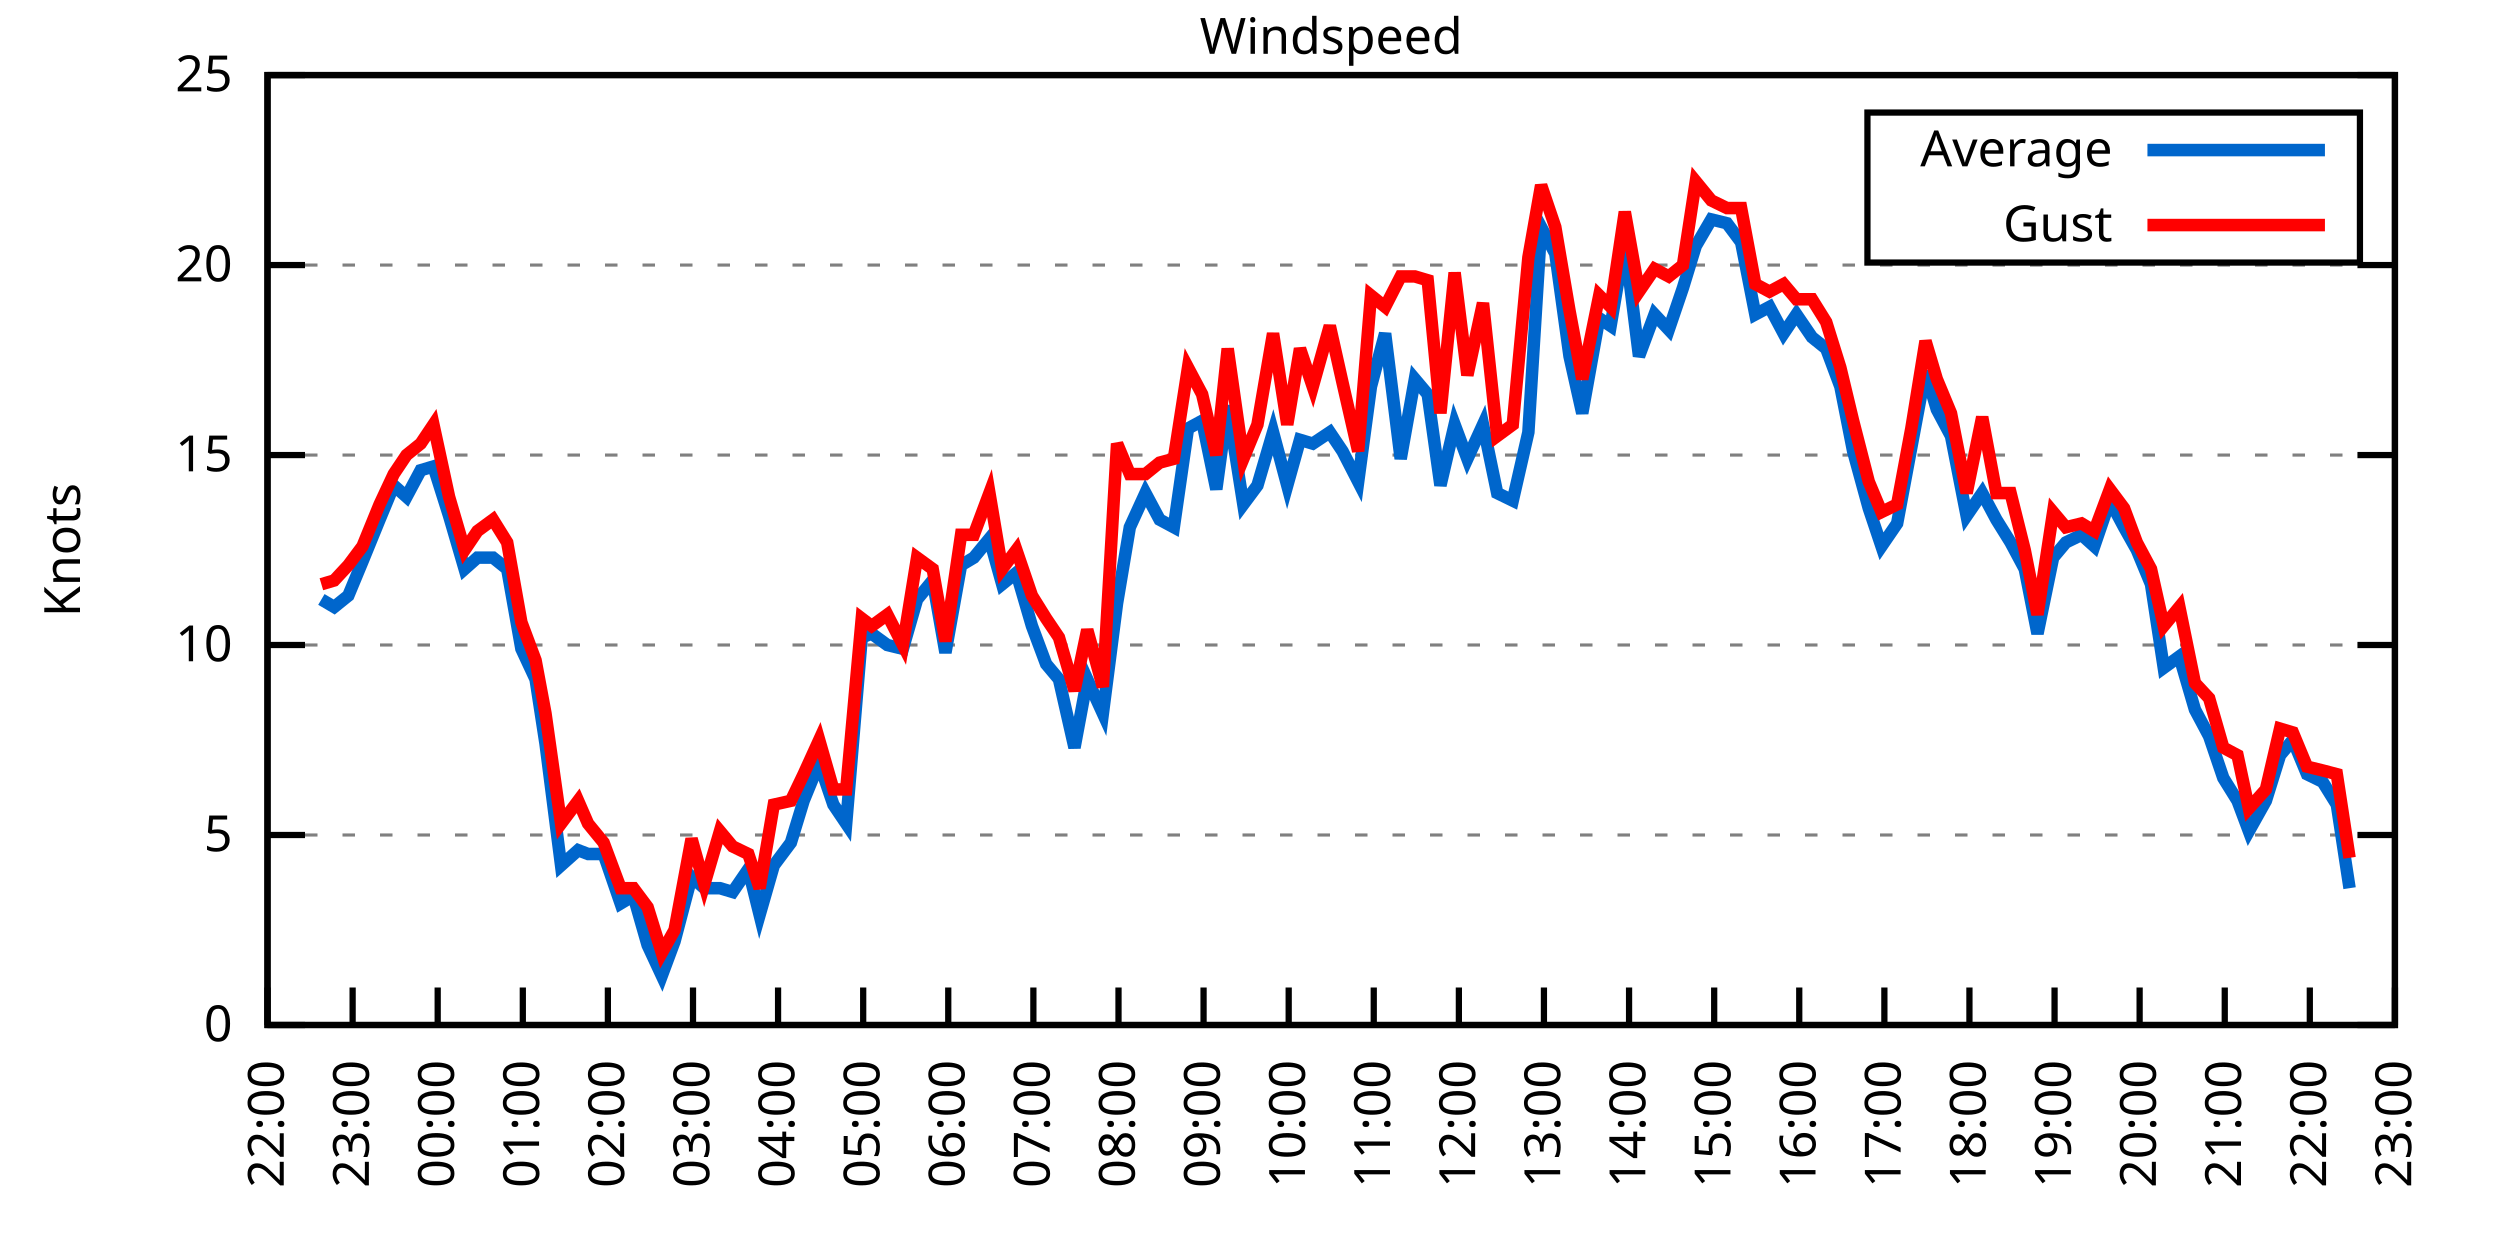
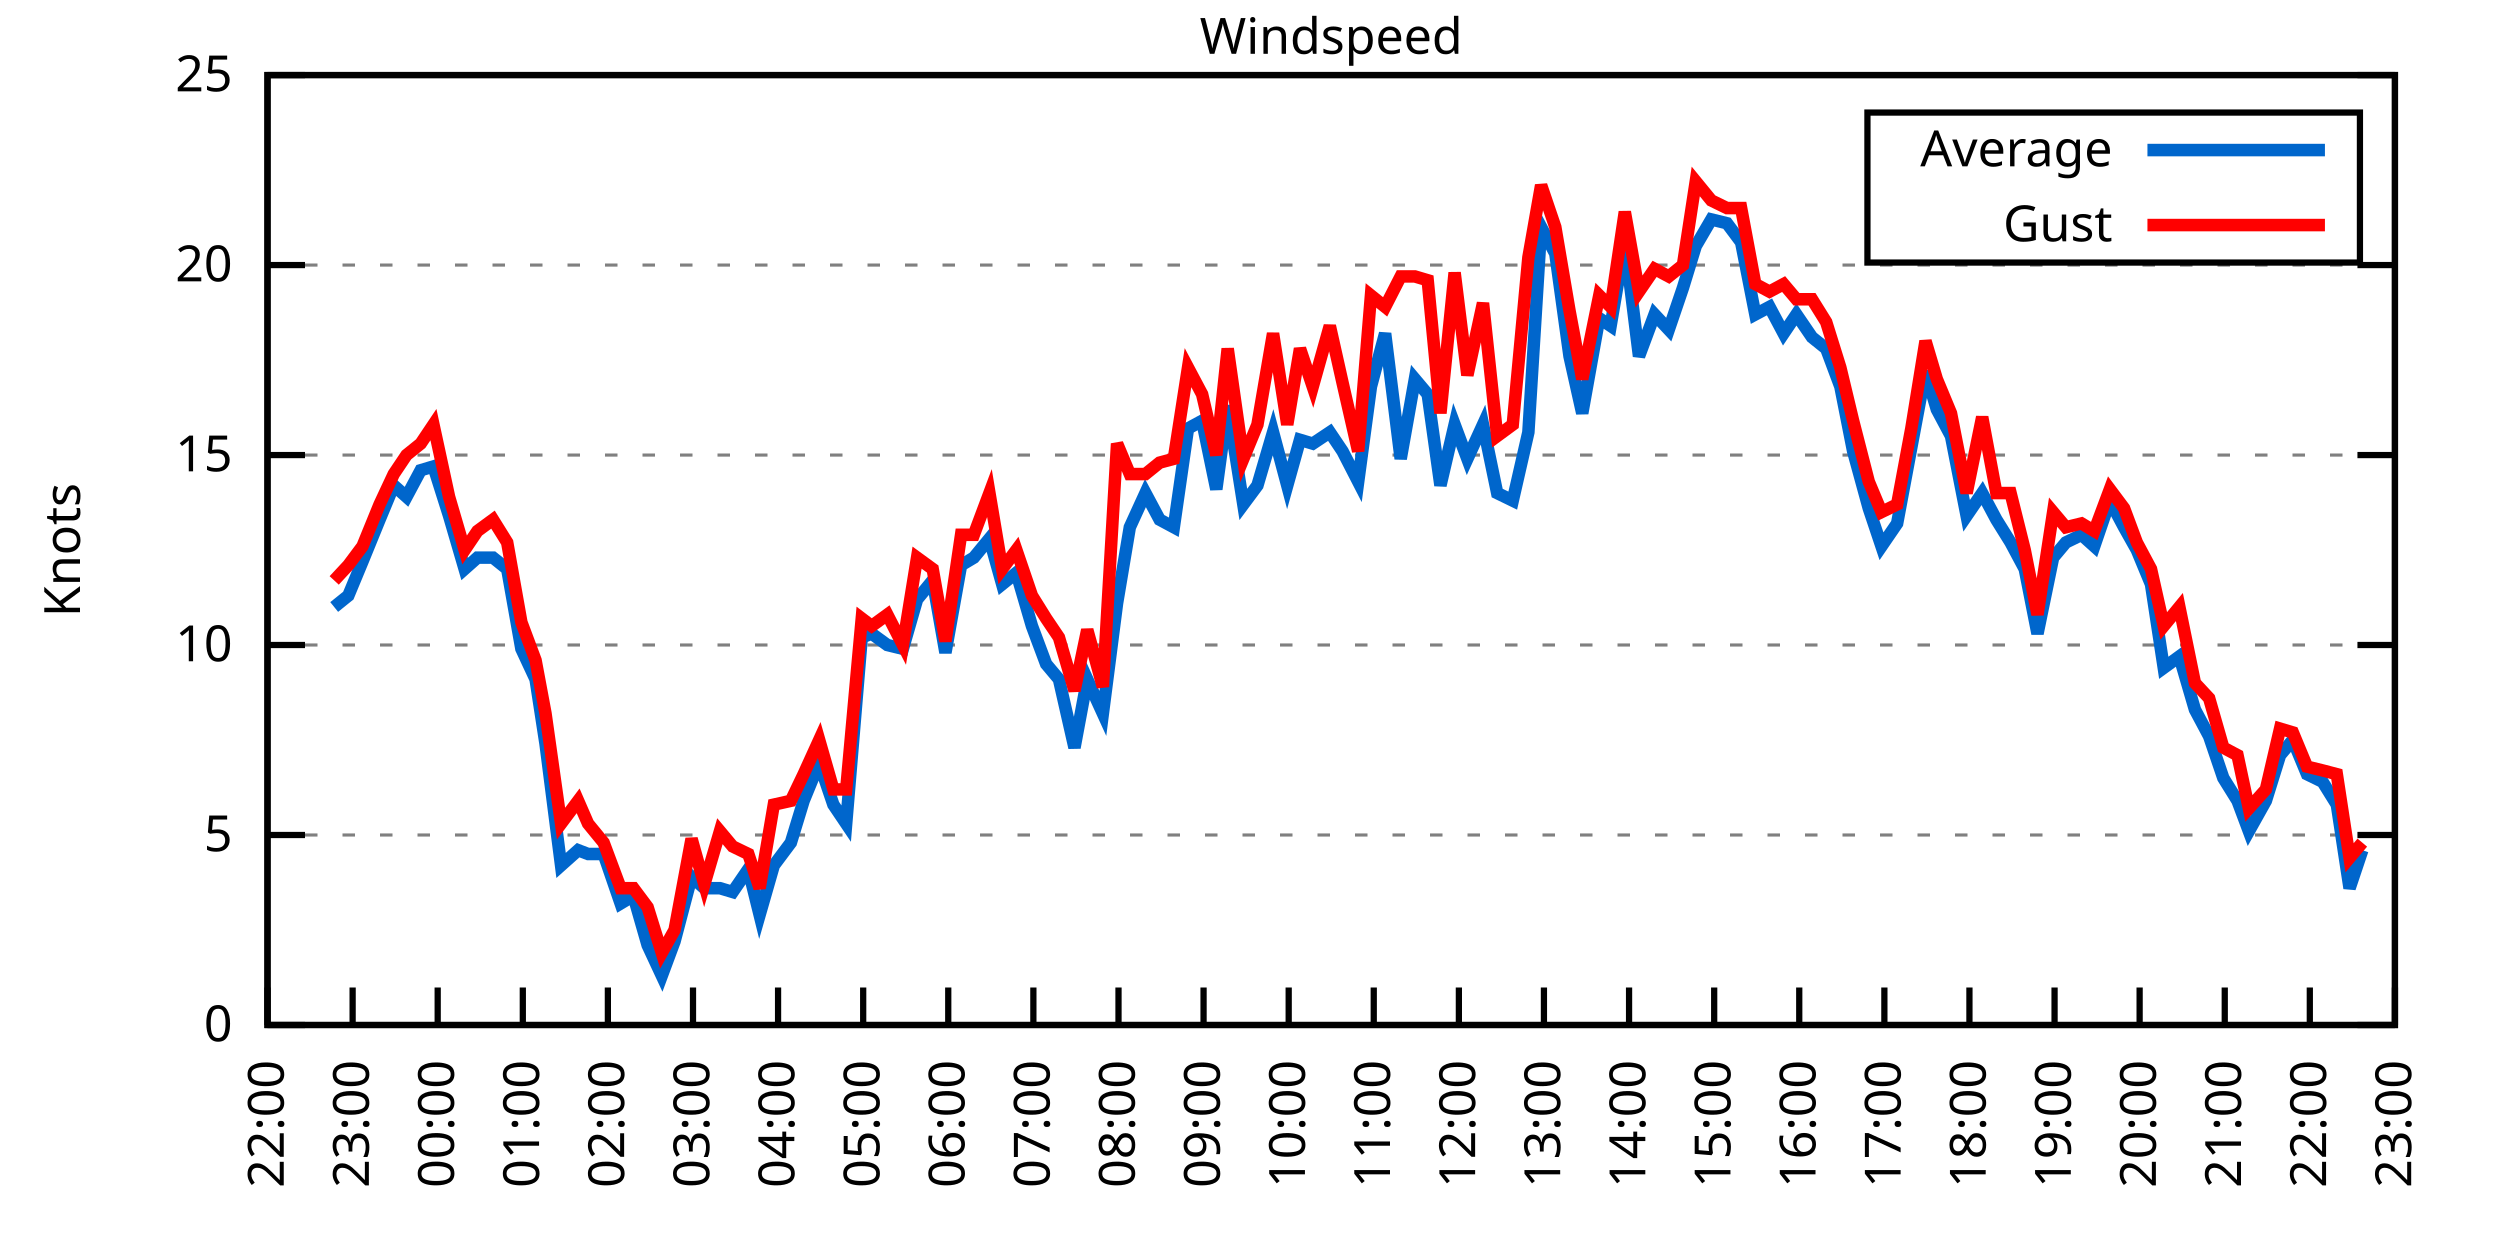
<svg xmlns="http://www.w3.org/2000/svg" xmlns:xlink="http://www.w3.org/1999/xlink" width="400" height="200" viewBox="0 0 400 200">
  <g id="gnuplot_canvas">
    <rect x="0" y="0" width="400" height="200" fill="none" />
    <defs>
      <circle id="gpDot" r="0.5" stroke-width="0.5" stroke="currentColor" />
      <path id="gpPt0" stroke-width="0.333" stroke="currentColor" d="M-1,0 h2 M0,-1 v2" />
      <path id="gpPt1" stroke-width="0.333" stroke="currentColor" d="M-1,-1 L1,1 M1,-1 L-1,1" />
      <path id="gpPt2" stroke-width="0.333" stroke="currentColor" d="M-1,0 L1,0 M0,-1 L0,1 M-1,-1 L1,1 M-1,1 L1,-1" />
      <rect id="gpPt3" stroke-width="0.333" stroke="currentColor" x="-1" y="-1" width="2" height="2" />
      <rect id="gpPt4" stroke-width="0.333" stroke="currentColor" fill="currentColor" x="-1" y="-1" width="2" height="2" />
      <circle id="gpPt5" stroke-width="0.333" stroke="currentColor" cx="0" cy="0" r="1" />
      <use xlink:href="#gpPt5" id="gpPt6" fill="currentColor" stroke="none" />
      <path id="gpPt7" stroke-width="0.333" stroke="currentColor" d="M0,-1.33 L-1.33,0.67 L1.33,0.67 z" />
      <use xlink:href="#gpPt7" id="gpPt8" fill="currentColor" stroke="none" />
      <use xlink:href="#gpPt7" id="gpPt9" stroke="currentColor" transform="rotate(180)" />
      <use xlink:href="#gpPt9" id="gpPt10" fill="currentColor" stroke="none" />
      <use xlink:href="#gpPt3" id="gpPt11" stroke="currentColor" transform="rotate(45)" />
      <use xlink:href="#gpPt11" id="gpPt12" fill="currentColor" stroke="none" />
      <path id="gpPt13" stroke-width="0.333" stroke="currentColor" d="M0,1.330 L1.265,0.411 L0.782,-1.067 L-0.782,-1.076 L-1.265,0.411 z" />
      <use xlink:href="#gpPt13" id="gpPt14" fill="currentColor" stroke="none" />
      <filter id="textbox" filterUnits="objectBoundingBox" x="0" y="0" height="1" width="1">
        <feFlood flood-color="white" flood-opacity="1" result="bgnd" />
        <feComposite in="SourceGraphic" in2="bgnd" operator="atop" />
      </filter>
      <filter id="greybox" filterUnits="objectBoundingBox" x="0" y="0" height="1" width="1">
        <feFlood flood-color="lightgrey" flood-opacity="1" result="grey" />
        <feComposite in="SourceGraphic" in2="grey" operator="atop" />
      </filter>
    </defs>
    <g fill="none" color="white" stroke="currentColor" stroke-width="1.00" stroke-linecap="butt" stroke-linejoin="miter">
</g>
    <g fill="none" color="black" stroke="currentColor" stroke-width="1.00" stroke-linecap="butt" stroke-linejoin="miter">
      <g stroke="none" shape-rendering="crispEdges">
        <polygon fill="rgb(255, 255, 255)" points="42.80,164.00 383.18,164.00 383.18,12.02 42.80,12.02 " />
      </g>
    </g>
    <g fill="none" color="black" stroke="currentColor" stroke-width="1.00" stroke-linecap="butt" stroke-linejoin="miter">
</g>
    <g fill="none" color="black" stroke="black" stroke-width="0.50" stroke-linecap="butt" stroke-linejoin="miter">
</g>
    <g fill="none" color="gray" stroke="currentColor" stroke-width="0.50" stroke-linecap="butt" stroke-linejoin="miter">
      <path stroke="gray" stroke-dasharray="2,4" class="gridline" d="M42.80,164.00 L383.19,164.00  " />
    </g>
    <g fill="none" color="gray" stroke="gray" stroke-width="1.00" stroke-linecap="butt" stroke-linejoin="miter">
</g>
    <g fill="none" color="black" stroke="currentColor" stroke-width="1.00" stroke-linecap="butt" stroke-linejoin="miter">
      <path stroke="black" d="M42.80,164.00 L48.80,164.00 M383.19,164.00 L377.19,164.00  " />
      <g transform="translate(37.20,166.60)" stroke="none" fill="black" font-family="Sans" font-size="8.00" text-anchor="end">
        <text>
          <tspan font-family="Sans"> 0</tspan>
        </text>
      </g>
    </g>
    <g fill="none" color="black" stroke="currentColor" stroke-width="1.00" stroke-linecap="butt" stroke-linejoin="miter">
</g>
    <g fill="none" color="black" stroke="black" stroke-width="0.50" stroke-linecap="butt" stroke-linejoin="miter">
</g>
    <g fill="none" color="gray" stroke="currentColor" stroke-width="0.50" stroke-linecap="butt" stroke-linejoin="miter">
      <path stroke="gray" stroke-dasharray="2,4" class="gridline" d="M42.80,133.60 L383.19,133.60  " />
    </g>
    <g fill="none" color="gray" stroke="gray" stroke-width="1.00" stroke-linecap="butt" stroke-linejoin="miter">
</g>
    <g fill="none" color="black" stroke="currentColor" stroke-width="1.00" stroke-linecap="butt" stroke-linejoin="miter">
      <path stroke="black" d="M42.80,133.60 L48.80,133.60 M383.19,133.60 L377.19,133.60  " />
      <g transform="translate(37.20,136.20)" stroke="none" fill="black" font-family="Sans" font-size="8.00" text-anchor="end">
        <text>
          <tspan font-family="Sans"> 5</tspan>
        </text>
      </g>
    </g>
    <g fill="none" color="black" stroke="currentColor" stroke-width="1.00" stroke-linecap="butt" stroke-linejoin="miter">
</g>
    <g fill="none" color="black" stroke="black" stroke-width="0.50" stroke-linecap="butt" stroke-linejoin="miter">
</g>
    <g fill="none" color="gray" stroke="currentColor" stroke-width="0.50" stroke-linecap="butt" stroke-linejoin="miter">
      <path stroke="gray" stroke-dasharray="2,4" class="gridline" d="M42.80,103.20 L383.19,103.20  " />
    </g>
    <g fill="none" color="gray" stroke="gray" stroke-width="1.00" stroke-linecap="butt" stroke-linejoin="miter">
</g>
    <g fill="none" color="black" stroke="currentColor" stroke-width="1.00" stroke-linecap="butt" stroke-linejoin="miter">
      <path stroke="black" d="M42.80,103.20 L48.80,103.20 M383.19,103.20 L377.19,103.20  " />
      <g transform="translate(37.20,105.80)" stroke="none" fill="black" font-family="Sans" font-size="8.00" text-anchor="end">
        <text>
          <tspan font-family="Sans"> 10</tspan>
        </text>
      </g>
    </g>
    <g fill="none" color="black" stroke="currentColor" stroke-width="1.00" stroke-linecap="butt" stroke-linejoin="miter">
</g>
    <g fill="none" color="black" stroke="black" stroke-width="0.50" stroke-linecap="butt" stroke-linejoin="miter">
</g>
    <g fill="none" color="gray" stroke="currentColor" stroke-width="0.50" stroke-linecap="butt" stroke-linejoin="miter">
      <path stroke="gray" stroke-dasharray="2,4" class="gridline" d="M42.80,72.81 L383.19,72.81  " />
    </g>
    <g fill="none" color="gray" stroke="gray" stroke-width="1.00" stroke-linecap="butt" stroke-linejoin="miter">
</g>
    <g fill="none" color="black" stroke="currentColor" stroke-width="1.00" stroke-linecap="butt" stroke-linejoin="miter">
      <path stroke="black" d="M42.80,72.81 L48.80,72.81 M383.19,72.81 L377.19,72.81  " />
      <g transform="translate(37.20,75.41)" stroke="none" fill="black" font-family="Sans" font-size="8.00" text-anchor="end">
        <text>
          <tspan font-family="Sans"> 15</tspan>
        </text>
      </g>
    </g>
    <g fill="none" color="black" stroke="currentColor" stroke-width="1.00" stroke-linecap="butt" stroke-linejoin="miter">
</g>
    <g fill="none" color="black" stroke="black" stroke-width="0.50" stroke-linecap="butt" stroke-linejoin="miter">
</g>
    <g fill="none" color="gray" stroke="currentColor" stroke-width="0.50" stroke-linecap="butt" stroke-linejoin="miter">
      <path stroke="gray" stroke-dasharray="2,4" class="gridline" d="M42.80,42.41 L383.19,42.41  " />
    </g>
    <g fill="none" color="gray" stroke="gray" stroke-width="1.00" stroke-linecap="butt" stroke-linejoin="miter">
</g>
    <g fill="none" color="black" stroke="currentColor" stroke-width="1.00" stroke-linecap="butt" stroke-linejoin="miter">
      <path stroke="black" d="M42.80,42.41 L48.80,42.41 M383.19,42.41 L377.19,42.41  " />
      <g transform="translate(37.20,45.01)" stroke="none" fill="black" font-family="Sans" font-size="8.00" text-anchor="end">
        <text>
          <tspan font-family="Sans"> 20</tspan>
        </text>
      </g>
    </g>
    <g fill="none" color="black" stroke="currentColor" stroke-width="1.00" stroke-linecap="butt" stroke-linejoin="miter">
</g>
    <g fill="none" color="black" stroke="black" stroke-width="0.50" stroke-linecap="butt" stroke-linejoin="miter">
</g>
    <g fill="none" color="gray" stroke="currentColor" stroke-width="0.50" stroke-linecap="butt" stroke-linejoin="miter">
      <path stroke="gray" stroke-dasharray="2,4" class="gridline" d="M42.80,12.01 L383.19,12.01  " />
    </g>
    <g fill="none" color="gray" stroke="gray" stroke-width="1.00" stroke-linecap="butt" stroke-linejoin="miter">
</g>
    <g fill="none" color="black" stroke="currentColor" stroke-width="1.00" stroke-linecap="butt" stroke-linejoin="miter">
      <path stroke="black" d="M42.80,12.01 L48.80,12.01 M383.19,12.01 L377.19,12.01  " />
      <g transform="translate(37.20,14.61)" stroke="none" fill="black" font-family="Sans" font-size="8.00" text-anchor="end">
        <text>
          <tspan font-family="Sans"> 25</tspan>
        </text>
      </g>
    </g>
    <g fill="none" color="black" stroke="currentColor" stroke-width="1.00" stroke-linecap="butt" stroke-linejoin="miter">
      <path stroke="black" d="M42.80,164.00 L42.80,158.00  " />
      <g transform="translate(45.40,169.60) rotate(270.00)" stroke="none" fill="black" font-family="Sans" font-size="8.00" text-anchor="end">
        <text>
          <tspan font-family="Sans">22:00</tspan>
        </text>
      </g>
    </g>
    <g fill="none" color="black" stroke="currentColor" stroke-width="1.00" stroke-linecap="butt" stroke-linejoin="miter">
      <path stroke="black" d="M56.42,164.00 L56.42,158.00  " />
      <g transform="translate(59.02,169.60) rotate(270.00)" stroke="none" fill="black" font-family="Sans" font-size="8.00" text-anchor="end">
        <text>
          <tspan font-family="Sans">23:00</tspan>
        </text>
      </g>
    </g>
    <g fill="none" color="black" stroke="currentColor" stroke-width="1.00" stroke-linecap="butt" stroke-linejoin="miter">
      <path stroke="black" d="M70.03,164.00 L70.03,158.00  " />
      <g transform="translate(72.63,169.60) rotate(270.00)" stroke="none" fill="black" font-family="Sans" font-size="8.00" text-anchor="end">
        <text>
          <tspan font-family="Sans">00:00</tspan>
        </text>
      </g>
    </g>
    <g fill="none" color="black" stroke="currentColor" stroke-width="1.00" stroke-linecap="butt" stroke-linejoin="miter">
      <path stroke="black" d="M83.65,164.00 L83.65,158.00  " />
      <g transform="translate(86.25,169.60) rotate(270.00)" stroke="none" fill="black" font-family="Sans" font-size="8.00" text-anchor="end">
        <text>
          <tspan font-family="Sans">01:00</tspan>
        </text>
      </g>
    </g>
    <g fill="none" color="black" stroke="currentColor" stroke-width="1.00" stroke-linecap="butt" stroke-linejoin="miter">
      <path stroke="black" d="M97.26,164.00 L97.26,158.00  " />
      <g transform="translate(99.86,169.60) rotate(270.00)" stroke="none" fill="black" font-family="Sans" font-size="8.00" text-anchor="end">
        <text>
          <tspan font-family="Sans">02:00</tspan>
        </text>
      </g>
    </g>
    <g fill="none" color="black" stroke="currentColor" stroke-width="1.00" stroke-linecap="butt" stroke-linejoin="miter">
      <path stroke="black" d="M110.88,164.00 L110.88,158.00  " />
      <g transform="translate(113.48,169.60) rotate(270.00)" stroke="none" fill="black" font-family="Sans" font-size="8.00" text-anchor="end">
        <text>
          <tspan font-family="Sans">03:00</tspan>
        </text>
      </g>
    </g>
    <g fill="none" color="black" stroke="currentColor" stroke-width="1.00" stroke-linecap="butt" stroke-linejoin="miter">
      <path stroke="black" d="M124.49,164.00 L124.49,158.00  " />
      <g transform="translate(127.09,169.60) rotate(270.00)" stroke="none" fill="black" font-family="Sans" font-size="8.00" text-anchor="end">
        <text>
          <tspan font-family="Sans">04:00</tspan>
        </text>
      </g>
    </g>
    <g fill="none" color="black" stroke="currentColor" stroke-width="1.00" stroke-linecap="butt" stroke-linejoin="miter">
      <path stroke="black" d="M138.11,164.00 L138.11,158.00  " />
      <g transform="translate(140.71,169.60) rotate(270.00)" stroke="none" fill="black" font-family="Sans" font-size="8.00" text-anchor="end">
        <text>
          <tspan font-family="Sans">05:00</tspan>
        </text>
      </g>
    </g>
    <g fill="none" color="black" stroke="currentColor" stroke-width="1.00" stroke-linecap="butt" stroke-linejoin="miter">
      <path stroke="black" d="M151.72,164.00 L151.72,158.00  " />
      <g transform="translate(154.32,169.60) rotate(270.00)" stroke="none" fill="black" font-family="Sans" font-size="8.00" text-anchor="end">
        <text>
          <tspan font-family="Sans">06:00</tspan>
        </text>
      </g>
    </g>
    <g fill="none" color="black" stroke="currentColor" stroke-width="1.00" stroke-linecap="butt" stroke-linejoin="miter">
      <path stroke="black" d="M165.34,164.00 L165.34,158.00  " />
      <g transform="translate(167.94,169.60) rotate(270.00)" stroke="none" fill="black" font-family="Sans" font-size="8.00" text-anchor="end">
        <text>
          <tspan font-family="Sans">07:00</tspan>
        </text>
      </g>
    </g>
    <g fill="none" color="black" stroke="currentColor" stroke-width="1.00" stroke-linecap="butt" stroke-linejoin="miter">
      <path stroke="black" d="M178.96,164.00 L178.96,158.00  " />
      <g transform="translate(181.56,169.60) rotate(270.00)" stroke="none" fill="black" font-family="Sans" font-size="8.00" text-anchor="end">
        <text>
          <tspan font-family="Sans">08:00</tspan>
        </text>
      </g>
    </g>
    <g fill="none" color="black" stroke="currentColor" stroke-width="1.00" stroke-linecap="butt" stroke-linejoin="miter">
      <path stroke="black" d="M192.57,164.00 L192.57,158.00  " />
      <g transform="translate(195.17,169.60) rotate(270.00)" stroke="none" fill="black" font-family="Sans" font-size="8.00" text-anchor="end">
        <text>
          <tspan font-family="Sans">09:00</tspan>
        </text>
      </g>
    </g>
    <g fill="none" color="black" stroke="currentColor" stroke-width="1.00" stroke-linecap="butt" stroke-linejoin="miter">
      <path stroke="black" d="M206.19,164.00 L206.19,158.00  " />
      <g transform="translate(208.79,169.60) rotate(270.00)" stroke="none" fill="black" font-family="Sans" font-size="8.00" text-anchor="end">
        <text>
          <tspan font-family="Sans">10:00</tspan>
        </text>
      </g>
    </g>
    <g fill="none" color="black" stroke="currentColor" stroke-width="1.00" stroke-linecap="butt" stroke-linejoin="miter">
      <path stroke="black" d="M219.80,164.00 L219.80,158.00  " />
      <g transform="translate(222.40,169.60) rotate(270.00)" stroke="none" fill="black" font-family="Sans" font-size="8.00" text-anchor="end">
        <text>
          <tspan font-family="Sans">11:00</tspan>
        </text>
      </g>
    </g>
    <g fill="none" color="black" stroke="currentColor" stroke-width="1.00" stroke-linecap="butt" stroke-linejoin="miter">
      <path stroke="black" d="M233.42,164.00 L233.42,158.00  " />
      <g transform="translate(236.02,169.60) rotate(270.00)" stroke="none" fill="black" font-family="Sans" font-size="8.00" text-anchor="end">
        <text>
          <tspan font-family="Sans">12:00</tspan>
        </text>
      </g>
    </g>
    <g fill="none" color="black" stroke="currentColor" stroke-width="1.00" stroke-linecap="butt" stroke-linejoin="miter">
      <path stroke="black" d="M247.03,164.00 L247.03,158.00  " />
      <g transform="translate(249.63,169.60) rotate(270.00)" stroke="none" fill="black" font-family="Sans" font-size="8.00" text-anchor="end">
        <text>
          <tspan font-family="Sans">13:00</tspan>
        </text>
      </g>
    </g>
    <g fill="none" color="black" stroke="currentColor" stroke-width="1.00" stroke-linecap="butt" stroke-linejoin="miter">
      <path stroke="black" d="M260.65,164.00 L260.65,158.00  " />
      <g transform="translate(263.25,169.60) rotate(270.00)" stroke="none" fill="black" font-family="Sans" font-size="8.00" text-anchor="end">
        <text>
          <tspan font-family="Sans">14:00</tspan>
        </text>
      </g>
    </g>
    <g fill="none" color="black" stroke="currentColor" stroke-width="1.00" stroke-linecap="butt" stroke-linejoin="miter">
      <path stroke="black" d="M274.27,164.00 L274.27,158.00  " />
      <g transform="translate(276.87,169.60) rotate(270.00)" stroke="none" fill="black" font-family="Sans" font-size="8.00" text-anchor="end">
        <text>
          <tspan font-family="Sans">15:00</tspan>
        </text>
      </g>
    </g>
    <g fill="none" color="black" stroke="currentColor" stroke-width="1.00" stroke-linecap="butt" stroke-linejoin="miter">
      <path stroke="black" d="M287.88,164.00 L287.88,158.00  " />
      <g transform="translate(290.48,169.60) rotate(270.00)" stroke="none" fill="black" font-family="Sans" font-size="8.00" text-anchor="end">
        <text>
          <tspan font-family="Sans">16:00</tspan>
        </text>
      </g>
    </g>
    <g fill="none" color="black" stroke="currentColor" stroke-width="1.00" stroke-linecap="butt" stroke-linejoin="miter">
      <path stroke="black" d="M301.50,164.00 L301.50,158.00  " />
      <g transform="translate(304.10,169.60) rotate(270.00)" stroke="none" fill="black" font-family="Sans" font-size="8.00" text-anchor="end">
        <text>
          <tspan font-family="Sans">17:00</tspan>
        </text>
      </g>
    </g>
    <g fill="none" color="black" stroke="currentColor" stroke-width="1.00" stroke-linecap="butt" stroke-linejoin="miter">
      <path stroke="black" d="M315.11,164.00 L315.11,158.00  " />
      <g transform="translate(317.71,169.60) rotate(270.00)" stroke="none" fill="black" font-family="Sans" font-size="8.00" text-anchor="end">
        <text>
          <tspan font-family="Sans">18:00</tspan>
        </text>
      </g>
    </g>
    <g fill="none" color="black" stroke="currentColor" stroke-width="1.00" stroke-linecap="butt" stroke-linejoin="miter">
      <path stroke="black" d="M328.73,164.00 L328.73,158.00  " />
      <g transform="translate(331.33,169.60) rotate(270.00)" stroke="none" fill="black" font-family="Sans" font-size="8.00" text-anchor="end">
        <text>
          <tspan font-family="Sans">19:00</tspan>
        </text>
      </g>
    </g>
    <g fill="none" color="black" stroke="currentColor" stroke-width="1.00" stroke-linecap="butt" stroke-linejoin="miter">
      <path stroke="black" d="M342.34,164.00 L342.34,158.00  " />
      <g transform="translate(344.94,169.60) rotate(270.00)" stroke="none" fill="black" font-family="Sans" font-size="8.00" text-anchor="end">
        <text>
          <tspan font-family="Sans">20:00</tspan>
        </text>
      </g>
    </g>
    <g fill="none" color="black" stroke="currentColor" stroke-width="1.00" stroke-linecap="butt" stroke-linejoin="miter">
      <path stroke="black" d="M355.96,164.00 L355.96,158.00  " />
      <g transform="translate(358.56,169.60) rotate(270.00)" stroke="none" fill="black" font-family="Sans" font-size="8.00" text-anchor="end">
        <text>
          <tspan font-family="Sans">21:00</tspan>
        </text>
      </g>
    </g>
    <g fill="none" color="black" stroke="currentColor" stroke-width="1.00" stroke-linecap="butt" stroke-linejoin="miter">
      <path stroke="black" d="M369.57,164.00 L369.57,158.00  " />
      <g transform="translate(372.17,169.60) rotate(270.00)" stroke="none" fill="black" font-family="Sans" font-size="8.00" text-anchor="end">
        <text>
          <tspan font-family="Sans">22:00</tspan>
        </text>
      </g>
    </g>
    <g fill="none" color="black" stroke="currentColor" stroke-width="1.00" stroke-linecap="butt" stroke-linejoin="miter">
      <path stroke="black" d="M383.19,164.00 L383.19,158.00  " />
      <g transform="translate(385.79,169.60) rotate(270.00)" stroke="none" fill="black" font-family="Sans" font-size="8.00" text-anchor="end">
        <text>
          <tspan font-family="Sans">23:00</tspan>
        </text>
      </g>
    </g>
    <g fill="none" color="black" stroke="currentColor" stroke-width="1.00" stroke-linecap="butt" stroke-linejoin="miter">
</g>
    <g fill="none" color="black" stroke="currentColor" stroke-width="1.00" stroke-linecap="butt" stroke-linejoin="miter">
      <path stroke="black" d="M42.80,12.01 L42.80,164.00 L383.19,164.00 L383.19,12.01 L42.80,12.01 Z  " />
    </g>
    <g fill="none" color="black" stroke="currentColor" stroke-width="1.00" stroke-linecap="butt" stroke-linejoin="miter">
</g>
    <g fill="none" color="black" stroke="currentColor" stroke-width="1.00" stroke-linecap="butt" stroke-linejoin="miter">
      <path stroke="black" d="M298.79,42.01 L298.79,18.01 L377.59,18.01 L377.59,42.01 L298.79,42.01 Z  " />
    </g>
    <g id="Windspeed_plot_1">
      <g fill="none" color="white" stroke="black" stroke-width="2.00" stroke-linecap="butt" stroke-linejoin="miter">
</g>
      <g fill="none" color="black" stroke="currentColor" stroke-width="2.00" stroke-linecap="butt" stroke-linejoin="miter">
        <g transform="translate(337.99,26.61)" stroke="none" fill="black" font-family="Sans" font-size="8.00" text-anchor="end">
          <text>
            <tspan font-family="Sans">Average</tspan>
          </text>
        </g>
      </g>
      <g fill="none" color="black" stroke="currentColor" stroke-width="2.00" stroke-linecap="butt" stroke-linejoin="miter">
-         <path stroke="rgb(  0, 102, 204)" d="M343.59,24.01 L371.99,24.01 M51.42,95.91 L53.47,97.12 L55.73,95.30 L58.00,89.83 L60.73,83.14 L63.00,77.67   L65.04,79.49 L67.31,75.24 L69.35,74.63 L71.85,82.53 L74.34,91.04 L76.39,89.22 L78.88,89.22 L81.15,91.04   L83.42,103.81 L85.69,108.68 L87.28,119.01 L89.77,138.47 L92.50,136.03 L94.09,136.64 L96.58,136.64 L99.30,144.55   L101.35,143.33 L103.62,151.23 L105.89,156.10 L107.93,150.62 L110.65,140.29 L112.69,142.11 L115.19,142.11 L117.23,142.72   L119.73,139.07 L121.54,146.37 L123.81,138.47 L126.54,134.82 L128.58,128.13 L131.07,122.05 L133.34,128.74 L135.39,131.78   L137.88,101.99 L139.47,101.38 L141.97,103.20 L144.46,103.81 L146.73,95.91 L149.23,92.87 L151.27,104.42 L153.77,90.44   L155.81,89.22 L158.31,86.18 L160.35,93.48 L162.62,91.65 L165.11,100.16 L167.38,106.24 L169.43,108.68 L171.92,119.62   L173.96,108.68 L176.46,114.15 L178.73,96.52 L180.77,84.36 L183.27,78.89 L185.54,83.14 L187.81,84.36 L190.08,68.55   L192.34,67.33 L194.61,78.28 L196.43,64.90 L198.93,80.71 L201.19,77.67 L203.69,69.16 L205.96,77.67 L208.00,70.37   L210.04,70.98 L212.77,69.16 L214.81,72.20 L217.31,77.06 L219.35,61.86 L221.62,53.35 L224.11,73.41 L226.38,60.65   L228.43,63.08 L230.47,77.67 L232.74,67.94 L234.78,73.41 L237.28,67.94 L239.55,78.89 L242.04,80.10 L244.54,69.16   L246.58,36.33 L248.85,40.58 L251.12,57.00 L253.16,66.12 L255.88,50.92 L257.70,52.14 L259.97,38.76 L262.24,57.00   L264.73,50.31 L267.00,52.74 L269.27,46.06 L271.32,39.37 L273.81,35.11 L276.31,35.72 L278.58,38.76 L280.85,50.31   L283.12,49.10 L285.38,53.35 L287.43,50.31 L289.92,53.96 L292.19,55.78 L294.46,61.86 L296.50,72.20 L299.00,81.32   L301.04,87.40 L303.54,83.75 L305.81,71.59 L308.08,59.43 L309.89,65.51 L312.16,69.77 L314.66,82.53 L317.15,78.89   L319.42,83.14 L321.69,86.79 L323.96,91.04 L326.00,101.38 L328.50,89.22 L330.54,86.79 L333.04,85.57 L335.08,87.40   L337.58,80.10 L339.85,84.36 L341.89,88.00 L344.16,93.48 L346.20,106.85 L348.70,105.03 L351.19,113.54 L353.46,117.80   L355.73,124.48 L358.00,128.13 L359.82,132.99 L362.54,128.13 L364.81,120.83 L366.85,118.40 L369.12,123.87 L371.62,125.09   L373.89,128.74 L375.93,142.11  " />
+         <path stroke="rgb(  0, 102, 204)" d="M343.59,24.01 L371.99,24.01 M53.47,97.12 L55.73,95.30 L58.00,89.83 L60.73,83.14 L63.00,77.67 L65.04,79.49   L67.31,75.24 L69.35,74.63 L71.85,82.53 L74.34,91.04 L76.39,89.22 L78.88,89.22 L81.15,91.04 L83.42,103.81   L85.69,108.68 L87.28,119.01 L89.77,138.47 L92.50,136.03 L94.09,136.64 L96.58,136.64 L99.30,144.55 L101.35,143.33   L103.62,151.23 L105.89,156.10 L107.93,150.62 L110.65,140.29 L112.69,142.11 L115.19,142.11 L117.23,142.72 L119.73,139.07   L121.54,146.37 L123.81,138.47 L126.54,134.82 L128.58,128.13 L131.07,122.05 L133.34,128.74 L135.39,131.78 L137.88,101.99   L139.47,101.38 L141.97,103.20 L144.46,103.81 L146.73,95.91 L149.23,92.87 L151.27,104.42 L153.77,90.44 L155.81,89.22   L158.31,86.18 L160.35,93.48 L162.62,91.65 L165.11,100.16 L167.38,106.24 L169.43,108.68 L171.92,119.62 L173.96,108.68   L176.46,114.15 L178.73,96.52 L180.77,84.36 L183.27,78.89 L185.54,83.14 L187.81,84.36 L190.08,68.55 L192.34,67.33   L194.61,78.28 L196.43,64.90 L198.93,80.71 L201.19,77.67 L203.69,69.16 L205.96,77.67 L208.00,70.37 L210.04,70.98   L212.77,69.16 L214.81,72.20 L217.31,77.06 L219.35,61.86 L221.62,53.35 L224.11,73.41 L226.38,60.65 L228.43,63.08   L230.47,77.67 L232.74,67.94 L234.78,73.41 L237.28,67.94 L239.55,78.89 L242.04,80.10 L244.54,69.16 L246.58,36.33   L248.85,40.58 L251.12,57.00 L253.16,66.12 L255.88,50.92 L257.70,52.14 L259.97,38.76 L262.24,57.00 L264.73,50.31   L267.00,52.74 L269.27,46.06 L271.32,39.37 L273.81,35.11 L276.31,35.72 L278.58,38.76 L280.85,50.31 L283.12,49.10   L285.38,53.35 L287.43,50.31 L289.92,53.96 L292.19,55.78 L294.46,61.86 L296.50,72.20 L299.00,81.32 L301.04,87.40   L303.54,83.75 L305.81,71.59 L308.08,59.43 L309.89,65.51 L312.16,69.77 L314.66,82.53 L317.15,78.89 L319.42,83.14   L321.69,86.79 L323.96,91.04 L326.00,101.38 L328.50,89.22 L330.54,86.79 L333.04,85.57 L335.08,87.40 L337.58,80.10   L339.85,84.36 L341.89,88.00 L344.16,93.48 L346.20,106.85 L348.70,105.03 L351.19,113.54 L353.46,117.80 L355.73,124.48   L358.00,128.13 L359.82,132.99 L362.54,128.13 L364.81,120.83 L366.85,118.40 L369.12,123.87 L371.62,125.09 L373.89,128.74   L375.93,142.11 L377.97,136.03  " />
      </g>
    </g>
    <g id="Windspeed_plot_2">
      <g fill="none" color="black" stroke="currentColor" stroke-width="2.00" stroke-linecap="butt" stroke-linejoin="miter">
        <g transform="translate(337.99,38.61)" stroke="none" fill="black" font-family="Sans" font-size="8.00" text-anchor="end">
          <text>
            <tspan font-family="Sans">Gust</tspan>
          </text>
        </g>
      </g>
      <g fill="none" color="black" stroke="currentColor" stroke-width="2.00" stroke-linecap="butt" stroke-linejoin="miter">
-         <path stroke="rgb(255,   0,   0)" d="M343.59,36.01 L371.99,36.01 M51.42,93.48 L53.47,92.87 L55.73,90.44 L58.00,87.40 L60.73,80.71 L63.00,75.85   L65.04,72.81 L67.31,70.98 L69.35,67.94 L71.85,79.49 L74.34,88.00 L76.39,84.97 L78.88,83.14 L81.15,86.79   L83.42,99.56 L85.69,105.64 L87.28,114.15 L89.77,131.78 L92.50,128.13 L94.09,131.78 L96.58,134.82 L99.30,142.11   L101.35,142.11 L103.62,145.15 L105.89,152.45 L107.93,148.80 L110.65,134.21 L112.69,141.51 L115.19,132.99 L117.23,135.43   L119.73,136.64 L121.54,142.11 L123.81,128.74 L126.54,128.13 L128.58,123.87 L131.07,118.40 L133.34,126.31 L135.39,126.31   L137.88,98.95 L139.47,100.16 L141.97,98.34 L144.46,103.20 L146.73,89.22 L149.23,91.04 L151.27,102.60 L153.77,85.57   L155.81,85.57 L158.31,78.89 L160.35,91.04 L162.62,88.00 L165.11,95.30 L167.38,98.95 L169.43,101.99 L171.92,110.50   L173.96,100.77 L176.46,109.89 L178.73,70.98 L180.77,75.85 L183.27,75.85 L185.54,74.02 L187.81,73.41 L190.08,58.82   L192.34,63.08 L194.61,72.81 L196.43,55.78 L198.93,73.41 L201.19,67.94 L203.69,53.35 L205.96,67.94 L208.00,55.78   L210.04,61.86 L212.77,52.14 L214.81,61.25 L217.31,72.20 L219.35,47.27 L221.62,49.10 L224.11,44.23 L226.38,44.23   L228.43,44.84 L230.47,66.12 L232.74,43.62 L234.78,60.04 L237.28,48.49 L239.55,69.77 L242.04,67.94 L244.54,41.19   L246.58,29.64 L248.85,36.33 L251.12,49.70 L253.16,60.65 L255.88,47.27 L257.70,49.10 L259.97,33.90 L262.24,46.66   L264.73,43.02 L267.00,44.23 L269.27,42.41 L271.32,29.03 L273.81,32.07 L276.31,33.29 L278.58,33.29 L280.85,45.45   L283.12,46.66 L285.38,45.45 L287.43,47.88 L289.92,47.88 L292.19,51.53 L294.46,58.82 L296.50,67.33 L299.00,77.06   L301.04,81.93 L303.54,80.71 L305.81,68.55 L308.08,54.57 L309.89,60.65 L312.16,66.12 L314.66,78.89 L317.15,66.73   L319.42,78.89 L321.69,78.89 L323.96,88.00 L326.00,98.34 L328.50,81.93 L330.54,84.36 L333.04,83.75 L335.08,84.97   L337.58,78.28 L339.85,81.32 L341.89,86.79 L344.16,91.04 L346.20,100.16 L348.70,97.12 L351.19,109.28 L353.46,111.72   L355.73,119.62 L358.00,120.83 L359.82,129.35 L362.54,126.31 L364.81,116.58 L366.85,117.19 L369.12,122.66 L371.62,123.27   L373.89,123.87 L375.93,137.25  " />
+         <path stroke="rgb(255,   0,   0)" d="M343.59,36.01 L371.99,36.01 M53.47,92.87 L55.73,90.44 L58.00,87.40 L60.73,80.71 L63.00,75.85 L65.04,72.81   L67.31,70.98 L69.35,67.94 L71.85,79.49 L74.34,88.00 L76.39,84.97 L78.88,83.14 L81.15,86.79 L83.42,99.56   L85.69,105.64 L87.28,114.15 L89.77,131.78 L92.50,128.13 L94.09,131.78 L96.58,134.82 L99.30,142.11 L101.35,142.11   L103.62,145.15 L105.89,152.45 L107.93,148.80 L110.65,134.21 L112.69,141.51 L115.19,132.99 L117.23,135.43 L119.73,136.64   L121.54,142.11 L123.81,128.74 L126.54,128.13 L128.58,123.87 L131.07,118.40 L133.34,126.31 L135.39,126.31 L137.88,98.95   L139.47,100.16 L141.97,98.34 L144.46,103.20 L146.73,89.22 L149.23,91.04 L151.27,102.60 L153.77,85.57 L155.81,85.57   L158.31,78.89 L160.35,91.04 L162.62,88.00 L165.11,95.30 L167.38,98.95 L169.43,101.99 L171.92,110.50 L173.96,100.77   L176.46,109.89 L178.73,70.98 L180.77,75.85 L183.27,75.85 L185.54,74.02 L187.81,73.41 L190.08,58.82 L192.34,63.08   L194.61,72.81 L196.43,55.78 L198.93,73.41 L201.19,67.94 L203.69,53.35 L205.96,67.94 L208.00,55.78 L210.04,61.86   L212.77,52.14 L214.81,61.25 L217.31,72.20 L219.35,47.27 L221.62,49.10 L224.11,44.23 L226.38,44.23 L228.43,44.84   L230.47,66.12 L232.74,43.62 L234.78,60.04 L237.28,48.49 L239.55,69.77 L242.04,67.94 L244.54,41.19 L246.58,29.64   L248.85,36.33 L251.12,49.70 L253.16,60.65 L255.88,47.27 L257.70,49.10 L259.97,33.90 L262.24,46.66 L264.73,43.02   L267.00,44.23 L269.27,42.41 L271.32,29.03 L273.81,32.07 L276.31,33.29 L278.58,33.29 L280.85,45.45 L283.12,46.66   L285.38,45.45 L287.43,47.88 L289.92,47.88 L292.19,51.53 L294.46,58.82 L296.50,67.33 L299.00,77.06 L301.04,81.93   L303.54,80.71 L305.81,68.55 L308.08,54.57 L309.89,60.65 L312.16,66.12 L314.66,78.89 L317.15,66.73 L319.42,78.89   L321.69,78.89 L323.96,88.00 L326.00,98.34 L328.50,81.93 L330.54,84.36 L333.04,83.75 L335.08,84.97 L337.58,78.28   L339.85,81.32 L341.89,86.79 L344.16,91.04 L346.20,100.16 L348.70,97.12 L351.19,109.28 L353.46,111.72 L355.73,119.62   L358.00,120.83 L359.82,129.35 L362.54,126.31 L364.81,116.58 L366.85,117.19 L369.12,122.66 L371.62,123.27 L373.89,123.87   L375.93,137.25 L377.97,134.82  " />
      </g>
    </g>
    <g fill="none" color="black" stroke="currentColor" stroke-width="2.00" stroke-linecap="butt" stroke-linejoin="miter">
</g>
    <g fill="none" color="black" stroke="black" stroke-width="1.00" stroke-linecap="butt" stroke-linejoin="miter">
</g>
    <g fill="none" color="black" stroke="currentColor" stroke-width="1.00" stroke-linecap="butt" stroke-linejoin="miter">
      <path stroke="black" d="M42.80,12.01 L42.80,164.00 L383.19,164.00 L383.19,12.01 L42.80,12.01 Z  " />
      <g transform="translate(12.80,88.01) rotate(270.00)" stroke="none" fill="black" font-family="Sans" font-size="8.00" text-anchor="middle">
        <text>
          <tspan font-family="Sans">Knots</tspan>
        </text>
      </g>
    </g>
    <g fill="none" color="black" stroke="currentColor" stroke-width="1.00" stroke-linecap="butt" stroke-linejoin="miter">
</g>
    <g fill="none" color="black" stroke="currentColor" stroke-width="1.00" stroke-linecap="butt" stroke-linejoin="miter">
      <g transform="translate(212.99,8.61)" stroke="none" fill="black" font-family="Sans" font-size="8.00" text-anchor="middle">
        <text>
          <tspan font-family="Sans">Windspeed</tspan>
        </text>
      </g>
    </g>
    <g fill="none" color="black" stroke="currentColor" stroke-width="1.00" stroke-linecap="butt" stroke-linejoin="miter">
</g>
  </g>
</svg>
